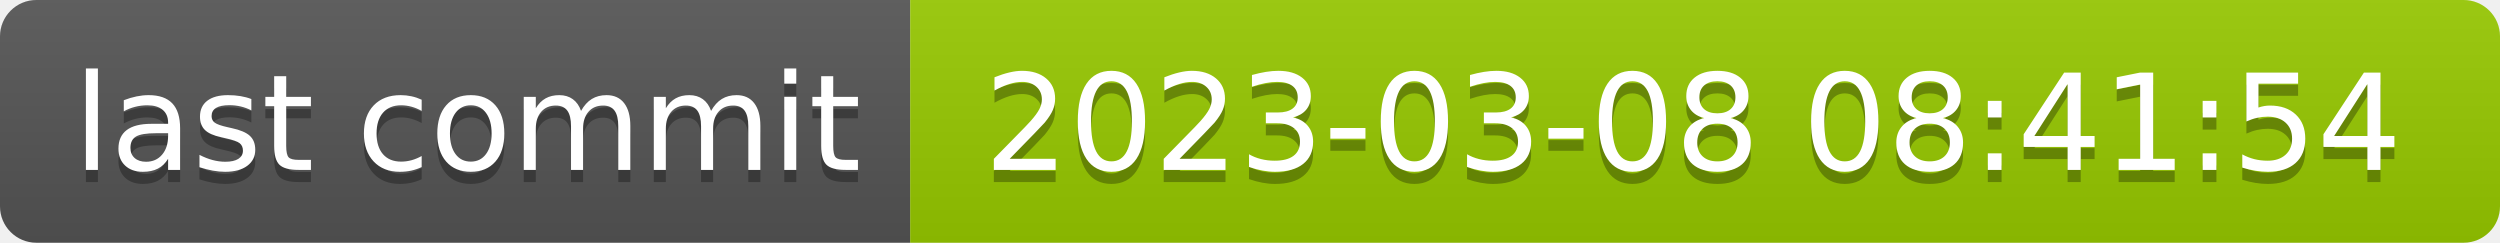
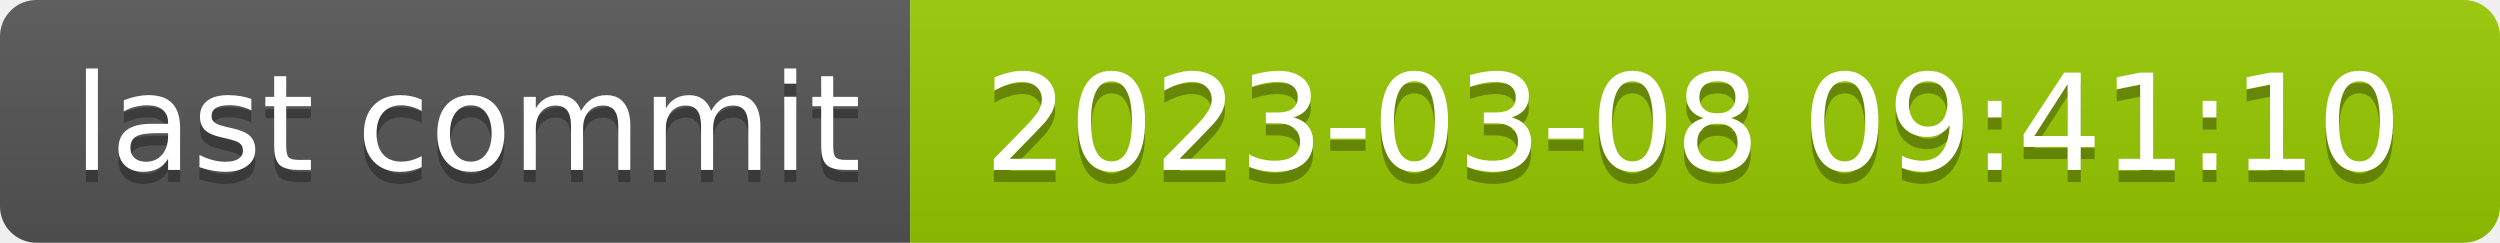
- <svg xmlns="http://www.w3.org/2000/svg" width="206" height="20" role="img" aria-label="last commit: 2023-03-08 08:41:54">
+ <svg xmlns="http://www.w3.org/2000/svg" width="206" height="20" role="img" aria-label="last commit: 2023-03-08 09:41:10">
  <linearGradient id="s" x2="0" y2="100%">
    <stop offset="0" stop-color="#bbb" stop-opacity=".1" />
    <stop offset="1" stop-opacity=".1" />
  </linearGradient>
  <clipPath id="r">
    <rect width="206" height="20" rx="3" fill="#fff" />
  </clipPath>
  <g clip-path="url(#r)">
    <rect width="75" height="20" fill="#555" />
    <rect x="75" width="131" height="20" fill="#97ca00" />
    <rect width="206" height="20" fill="url(#s)" />
  </g>
  <g fill="#fff" text-anchor="middle" font-family="Verdana,Geneva,DejaVu Sans,sans-serif" text-rendering="geometricPrecision" font-size="110">
    <text aria-hidden="true" x="385" y="150" fill="#010101" fill-opacity=".3" transform="scale(.1)" textLength="650">last commit</text>
    <text x="385" y="140" transform="scale(.1)" fill="#fff" textLength="650">last commit</text>
-     <text aria-hidden="true" x="1395" y="150" fill="#010101" fill-opacity=".3" transform="scale(.1)" textLength="1210">2023-03-08 08:41:54</text>
-     <text x="1395" y="140" transform="scale(.1)" fill="#fff" textLength="1210">2023-03-08 08:41:54</text>
+     <text aria-hidden="true" x="1395" y="150" fill="#010101" fill-opacity=".3" transform="scale(.1)" textLength="1210">2023-03-08 09:41:10</text>
+     <text x="1395" y="140" transform="scale(.1)" fill="#fff" textLength="1210">2023-03-08 09:41:10</text>
  </g>
</svg>
